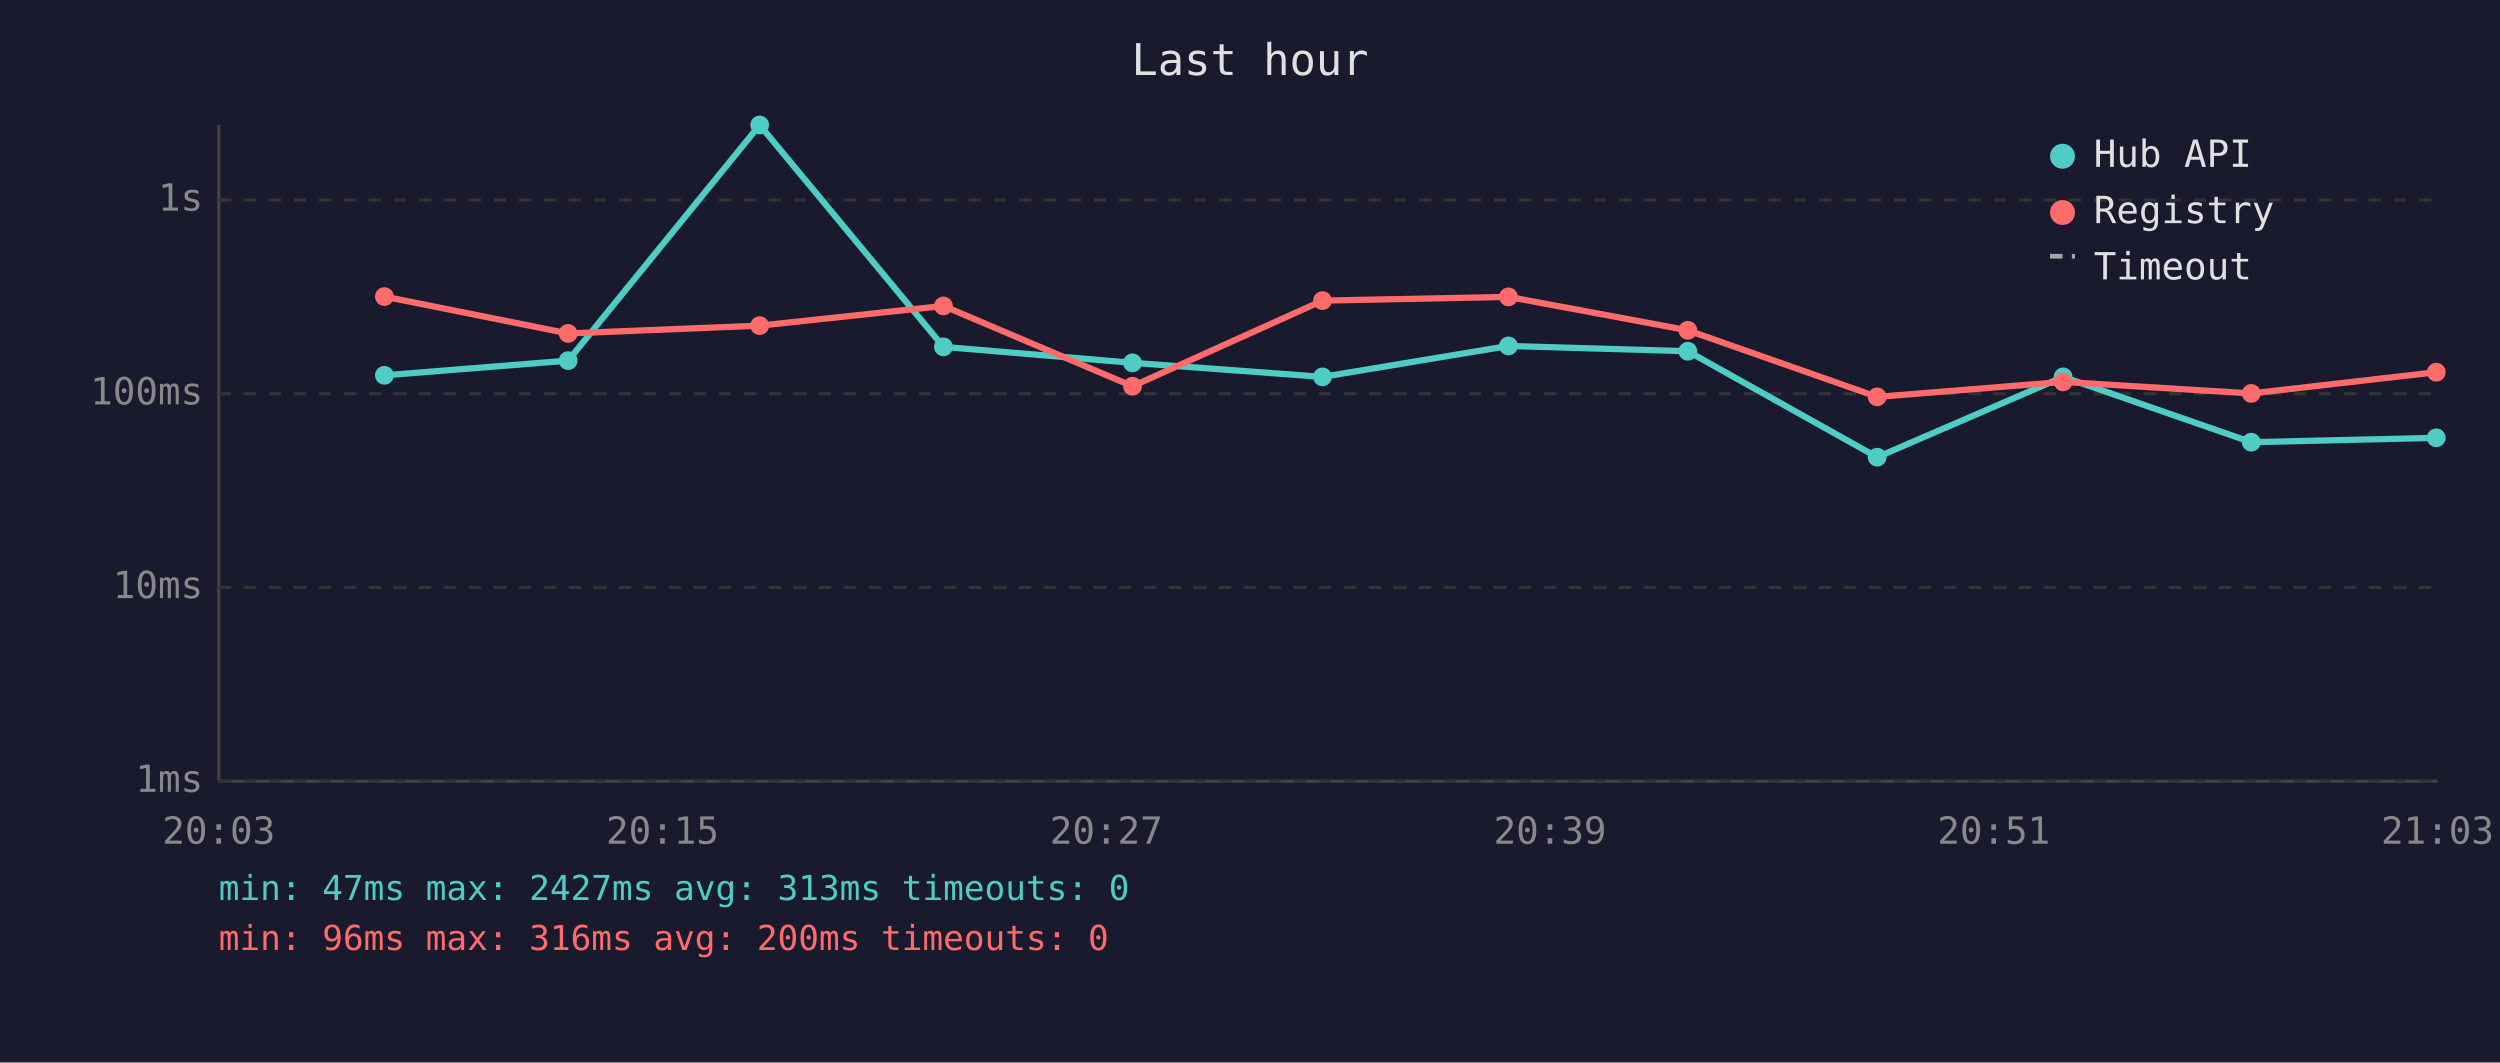
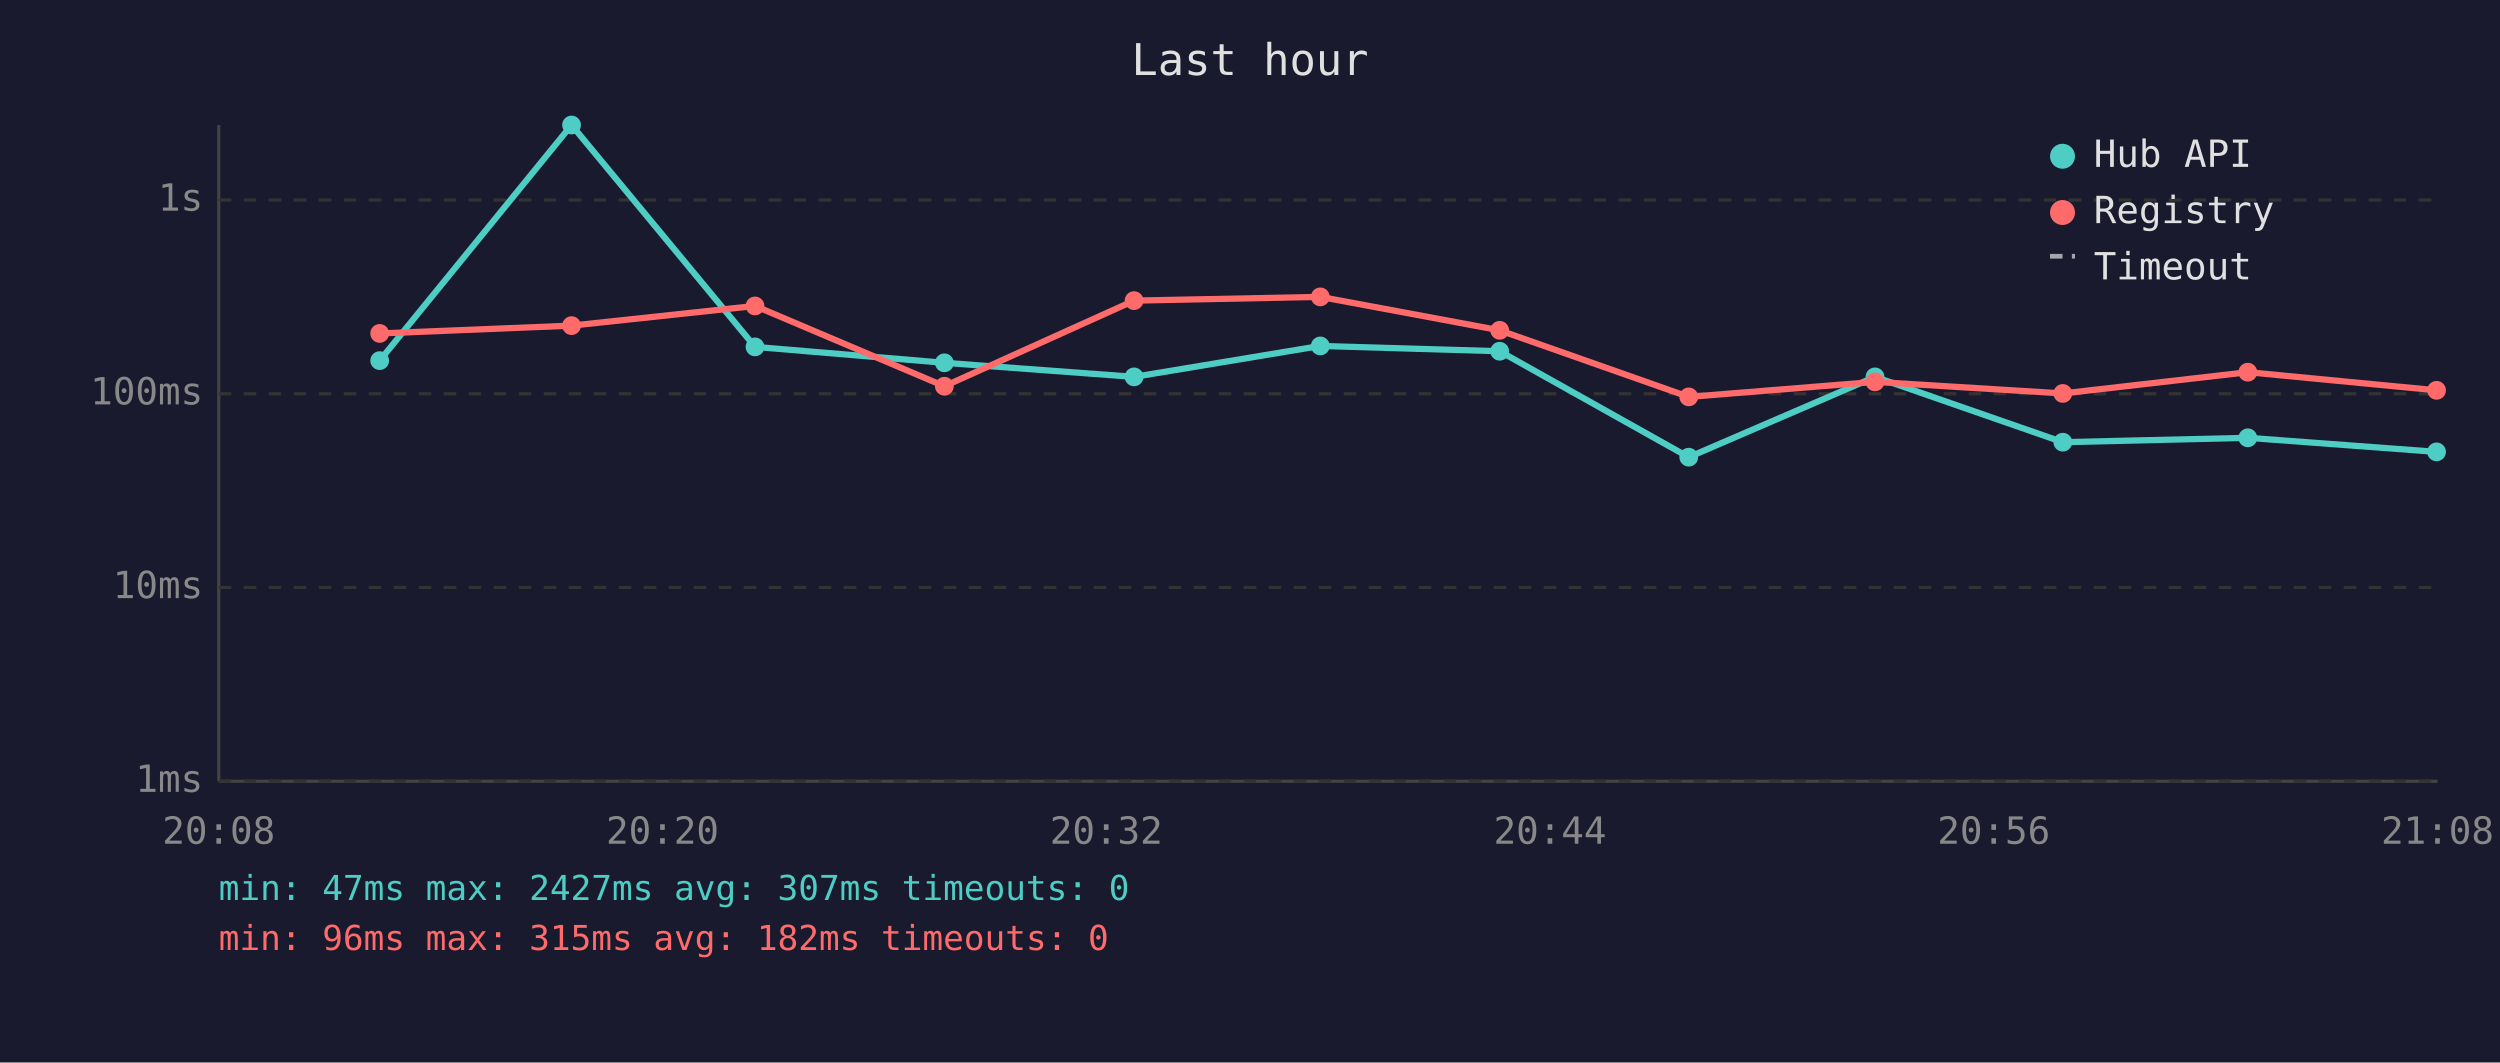
<svg xmlns="http://www.w3.org/2000/svg" viewBox="0 0 800 340" font-family="monospace" font-size="12">
  <rect width="800" height="340" fill="#1a1a2e" />
  <text x="400" y="24" fill="#e0e0e0" font-size="14" text-anchor="middle">Last hour</text>
  <line x1="70" y1="40" x2="70" y2="250" stroke="#444" stroke-width="1" />
  <line x1="70" y1="250" x2="780" y2="250" stroke="#444" stroke-width="1" />
  <line x1="70" y1="250" x2="780" y2="250" stroke="#333" stroke-width="1" stroke-dasharray="4" />
  <text x="65" y="250" fill="#888" text-anchor="end" dominant-baseline="middle">1ms</text>
  <line x1="70" y1="188" x2="780" y2="188" stroke="#333" stroke-width="1" stroke-dasharray="4" />
  <text x="65" y="188" fill="#888" text-anchor="end" dominant-baseline="middle">10ms</text>
  <line x1="70" y1="126" x2="780" y2="126" stroke="#333" stroke-width="1" stroke-dasharray="4" />
  <text x="65" y="126" fill="#888" text-anchor="end" dominant-baseline="middle">100ms</text>
  <line x1="70" y1="64" x2="780" y2="64" stroke="#333" stroke-width="1" stroke-dasharray="4" />
  <text x="65" y="64" fill="#888" text-anchor="end" dominant-baseline="middle">1s</text>
-   <text x="70" y="270" fill="#888" text-anchor="middle">20:03</text>
-   <text x="212" y="270" fill="#888" text-anchor="middle">20:15</text>
-   <text x="354" y="270" fill="#888" text-anchor="middle">20:27</text>
-   <text x="496" y="270" fill="#888" text-anchor="middle">20:39</text>
-   <text x="638" y="270" fill="#888" text-anchor="middle">20:51</text>
-   <text x="780" y="270" fill="#888" text-anchor="middle">21:03</text>
-   <polyline points="123.0,120.1 181.8,115.4 243.1,40.0 301.9,111.0 362.4,116.1 423.2,120.6 482.7,110.7 540.1,112.4 600.7,146.3 660.2,120.6 720.4,141.5 779.6,140.1" fill="none" stroke="#4ecdc4" stroke-width="2" opacity="1" />
-   <circle cx="123.0" cy="120.1" r="3" fill="#4ecdc4" />
-   <circle cx="181.8" cy="115.4" r="3" fill="#4ecdc4" />
-   <circle cx="243.1" cy="40.0" r="3" fill="#4ecdc4" />
-   <circle cx="301.9" cy="111.0" r="3" fill="#4ecdc4" />
-   <circle cx="362.4" cy="116.1" r="3" fill="#4ecdc4" />
-   <circle cx="423.2" cy="120.6" r="3" fill="#4ecdc4" />
-   <circle cx="482.7" cy="110.7" r="3" fill="#4ecdc4" />
-   <circle cx="540.1" cy="112.4" r="3" fill="#4ecdc4" />
-   <circle cx="600.7" cy="146.3" r="3" fill="#4ecdc4" />
-   <circle cx="660.2" cy="120.6" r="3" fill="#4ecdc4" />
-   <circle cx="720.4" cy="141.5" r="3" fill="#4ecdc4" />
-   <circle cx="779.6" cy="140.1" r="3" fill="#4ecdc4" />
-   <polyline points="123.0,94.9 181.8,106.7 243.1,104.2 301.9,97.9 362.4,123.6 423.2,96.2 482.7,95.0 540.1,105.7 600.7,127.0 660.2,122.2 720.4,125.9 779.6,119.1" fill="none" stroke="#ff6b6b" stroke-width="2" opacity="1" />
-   <circle cx="123.0" cy="94.9" r="3" fill="#ff6b6b" />
-   <circle cx="181.8" cy="106.7" r="3" fill="#ff6b6b" />
-   <circle cx="243.1" cy="104.2" r="3" fill="#ff6b6b" />
-   <circle cx="301.9" cy="97.9" r="3" fill="#ff6b6b" />
-   <circle cx="362.4" cy="123.6" r="3" fill="#ff6b6b" />
-   <circle cx="423.2" cy="96.2" r="3" fill="#ff6b6b" />
-   <circle cx="482.7" cy="95.0" r="3" fill="#ff6b6b" />
-   <circle cx="540.1" cy="105.7" r="3" fill="#ff6b6b" />
-   <circle cx="600.7" cy="127.0" r="3" fill="#ff6b6b" />
-   <circle cx="660.2" cy="122.2" r="3" fill="#ff6b6b" />
-   <circle cx="720.4" cy="125.9" r="3" fill="#ff6b6b" />
-   <circle cx="779.6" cy="119.1" r="3" fill="#ff6b6b" />
+   <text x="70" y="270" fill="#888" text-anchor="middle">20:08</text>
+   <text x="212" y="270" fill="#888" text-anchor="middle">20:20</text>
+   <text x="354" y="270" fill="#888" text-anchor="middle">20:32</text>
+   <text x="496" y="270" fill="#888" text-anchor="middle">20:44</text>
+   <text x="638" y="270" fill="#888" text-anchor="middle">20:56</text>
+   <text x="780" y="270" fill="#888" text-anchor="middle">21:08</text>
+   <polyline points="121.5,115.4 182.9,40.0 241.6,111.0 302.2,116.1 362.9,120.6 422.5,110.7 479.9,112.4 540.4,146.3 600.0,120.6 660.1,141.5 719.3,140.1 779.7,144.6" fill="none" stroke="#4ecdc4" stroke-width="2" opacity="1" />
+   <circle cx="121.5" cy="115.4" r="3" fill="#4ecdc4" />
+   <circle cx="182.9" cy="40.0" r="3" fill="#4ecdc4" />
+   <circle cx="241.6" cy="111.0" r="3" fill="#4ecdc4" />
+   <circle cx="302.2" cy="116.1" r="3" fill="#4ecdc4" />
+   <circle cx="362.9" cy="120.6" r="3" fill="#4ecdc4" />
+   <circle cx="422.5" cy="110.7" r="3" fill="#4ecdc4" />
+   <circle cx="479.9" cy="112.4" r="3" fill="#4ecdc4" />
+   <circle cx="540.4" cy="146.3" r="3" fill="#4ecdc4" />
+   <circle cx="600.0" cy="120.6" r="3" fill="#4ecdc4" />
+   <circle cx="660.1" cy="141.5" r="3" fill="#4ecdc4" />
+   <circle cx="719.3" cy="140.1" r="3" fill="#4ecdc4" />
+   <circle cx="779.7" cy="144.6" r="3" fill="#4ecdc4" />
+   <polyline points="121.5,106.7 182.9,104.2 241.6,97.9 302.2,123.6 362.9,96.2 422.5,95.0 479.9,105.7 540.4,127.0 600.0,122.2 660.1,125.9 719.3,119.1 779.7,124.9" fill="none" stroke="#ff6b6b" stroke-width="2" opacity="1" />
+   <circle cx="121.5" cy="106.7" r="3" fill="#ff6b6b" />
+   <circle cx="182.9" cy="104.2" r="3" fill="#ff6b6b" />
+   <circle cx="241.6" cy="97.9" r="3" fill="#ff6b6b" />
+   <circle cx="302.2" cy="123.6" r="3" fill="#ff6b6b" />
+   <circle cx="362.9" cy="96.2" r="3" fill="#ff6b6b" />
+   <circle cx="422.5" cy="95.0" r="3" fill="#ff6b6b" />
+   <circle cx="479.9" cy="105.7" r="3" fill="#ff6b6b" />
+   <circle cx="540.4" cy="127.0" r="3" fill="#ff6b6b" />
+   <circle cx="600.0" cy="122.2" r="3" fill="#ff6b6b" />
+   <circle cx="660.1" cy="125.9" r="3" fill="#ff6b6b" />
+   <circle cx="719.3" cy="119.1" r="3" fill="#ff6b6b" />
+   <circle cx="779.7" cy="124.9" r="3" fill="#ff6b6b" />
  <circle cx="660" cy="50" r="4" fill="#4ecdc4" />
  <text x="670" y="50" fill="#e0e0e0" dominant-baseline="middle">Hub API</text>
  <circle cx="660" cy="68" r="4" fill="#ff6b6b" />
  <text x="670" y="68" fill="#e0e0e0" dominant-baseline="middle">Registry</text>
  <line x1="656" y1="82" x2="664" y2="82" stroke="#e0e0e0" stroke-width="1.5" stroke-dasharray="4,3" opacity="0.7" />
  <text x="670" y="86" fill="#e0e0e0" dominant-baseline="middle">Timeout</text>
-   <text x="70" y="288" fill="#4ecdc4" font-size="11">min: 47ms  max: 2427ms  avg: 313ms  timeouts: 0</text>
-   <text x="70" y="304" fill="#ff6b6b" font-size="11">min: 96ms  max: 316ms  avg: 200ms  timeouts: 0</text>
+   <text x="70" y="288" fill="#4ecdc4" font-size="11">min: 47ms  max: 2427ms  avg: 307ms  timeouts: 0</text>
+   <text x="70" y="304" fill="#ff6b6b" font-size="11">min: 96ms  max: 315ms  avg: 182ms  timeouts: 0</text>
</svg>
